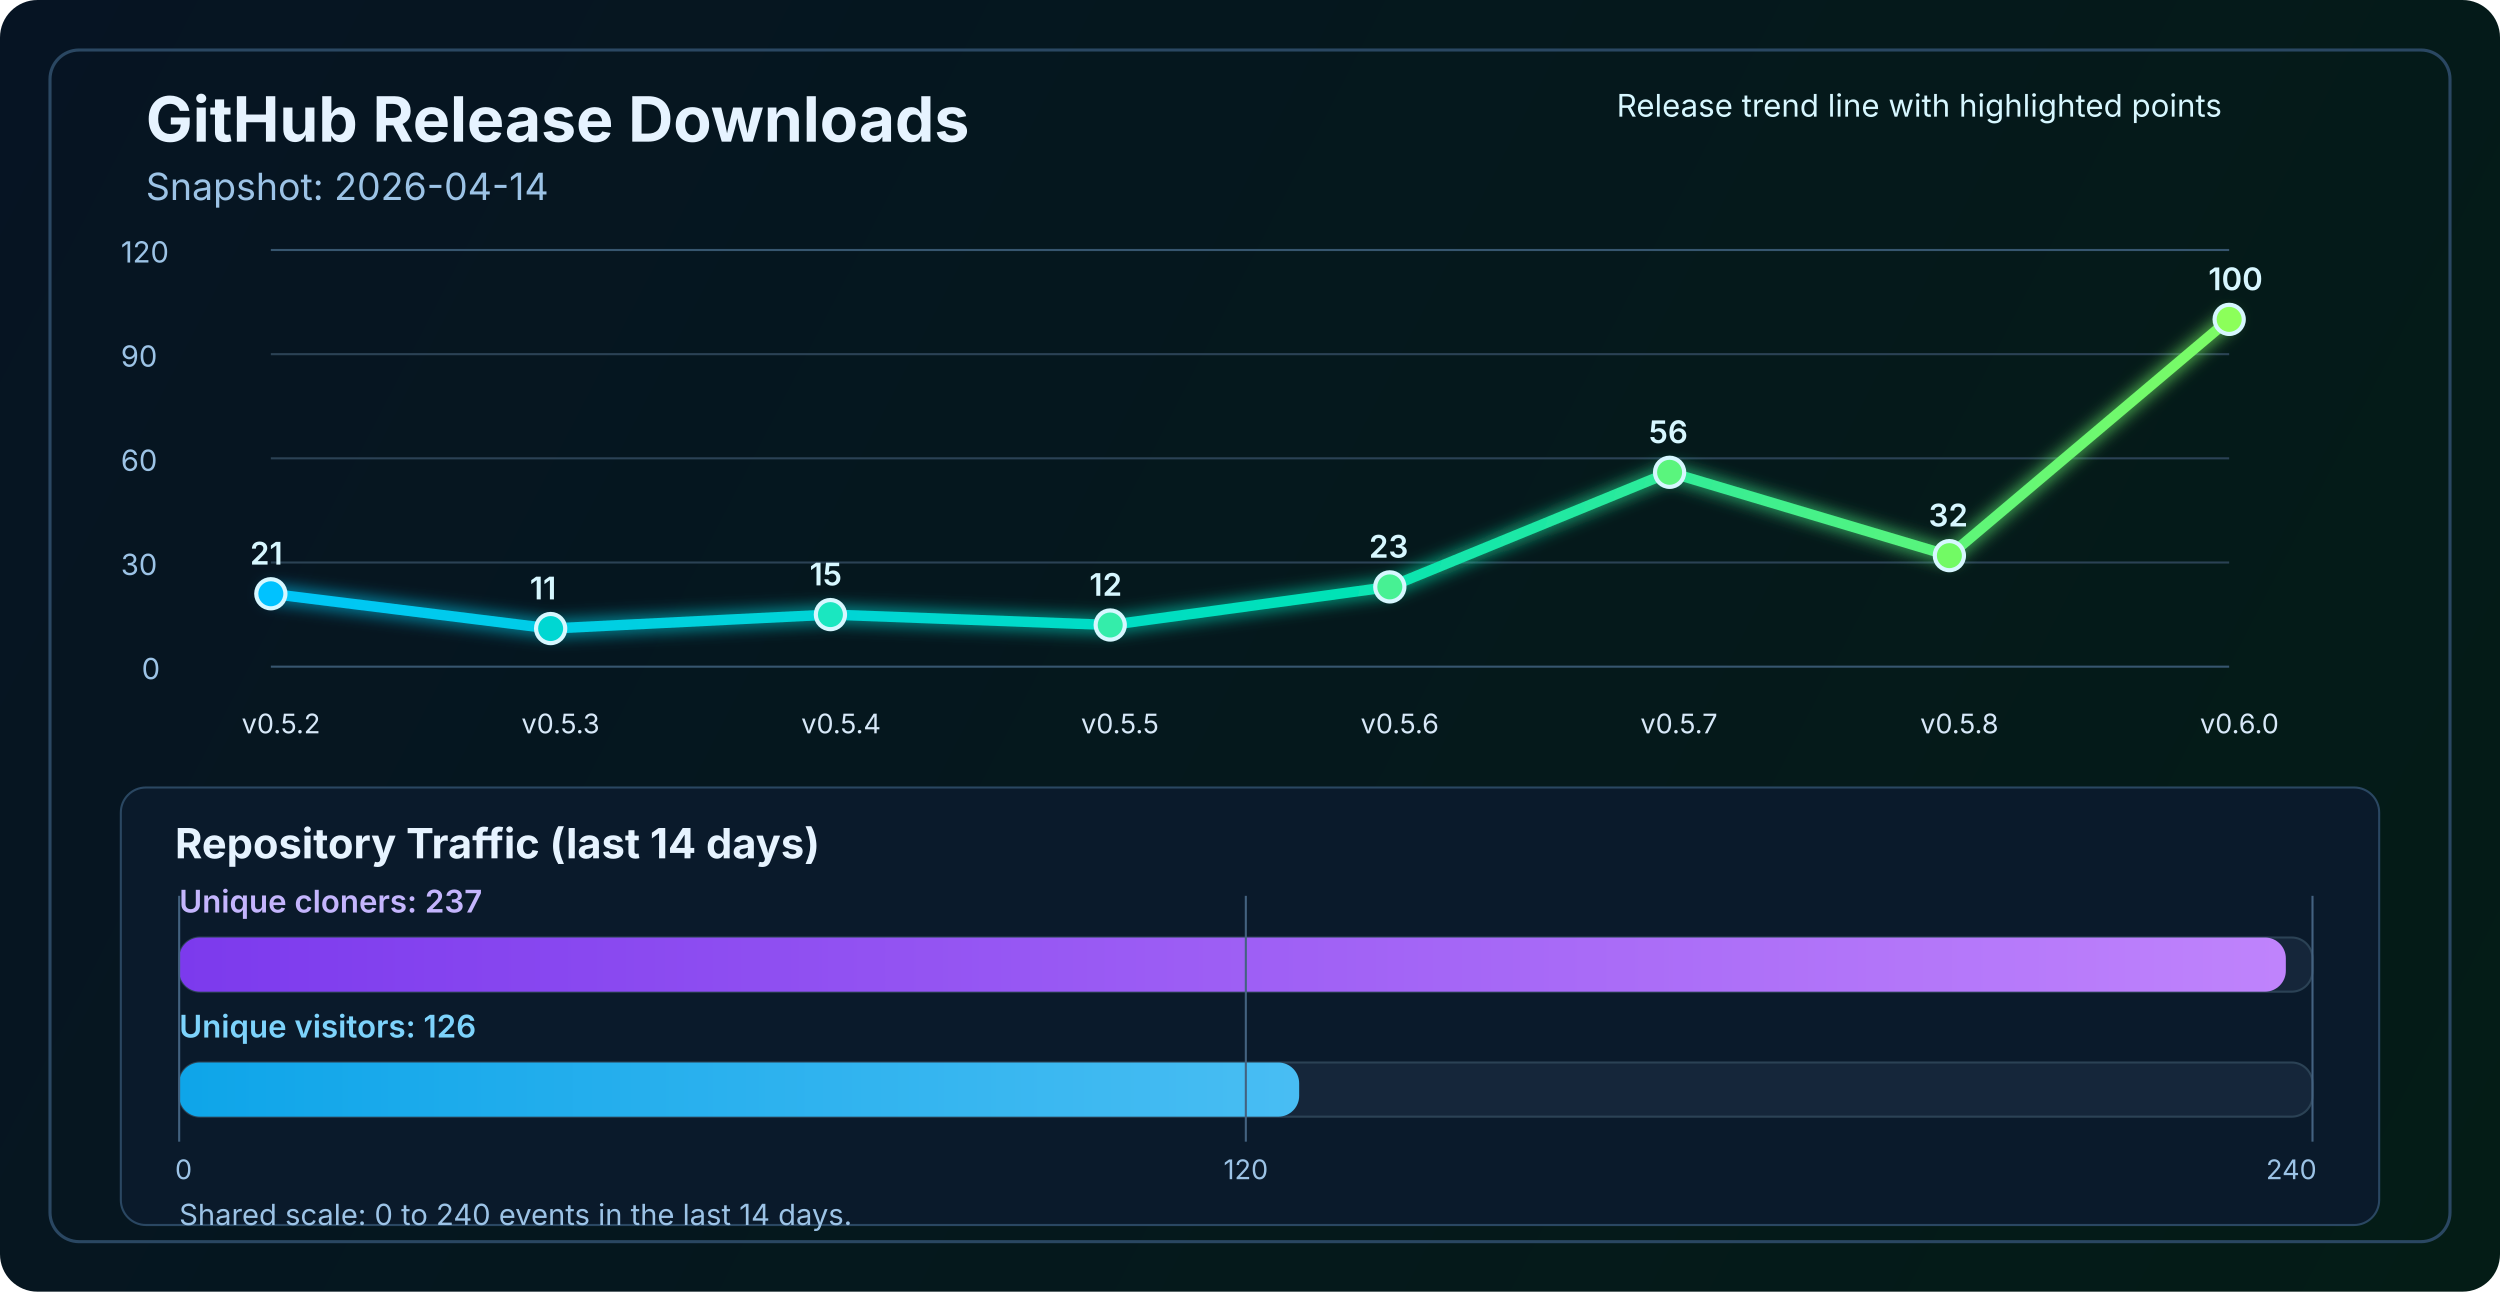
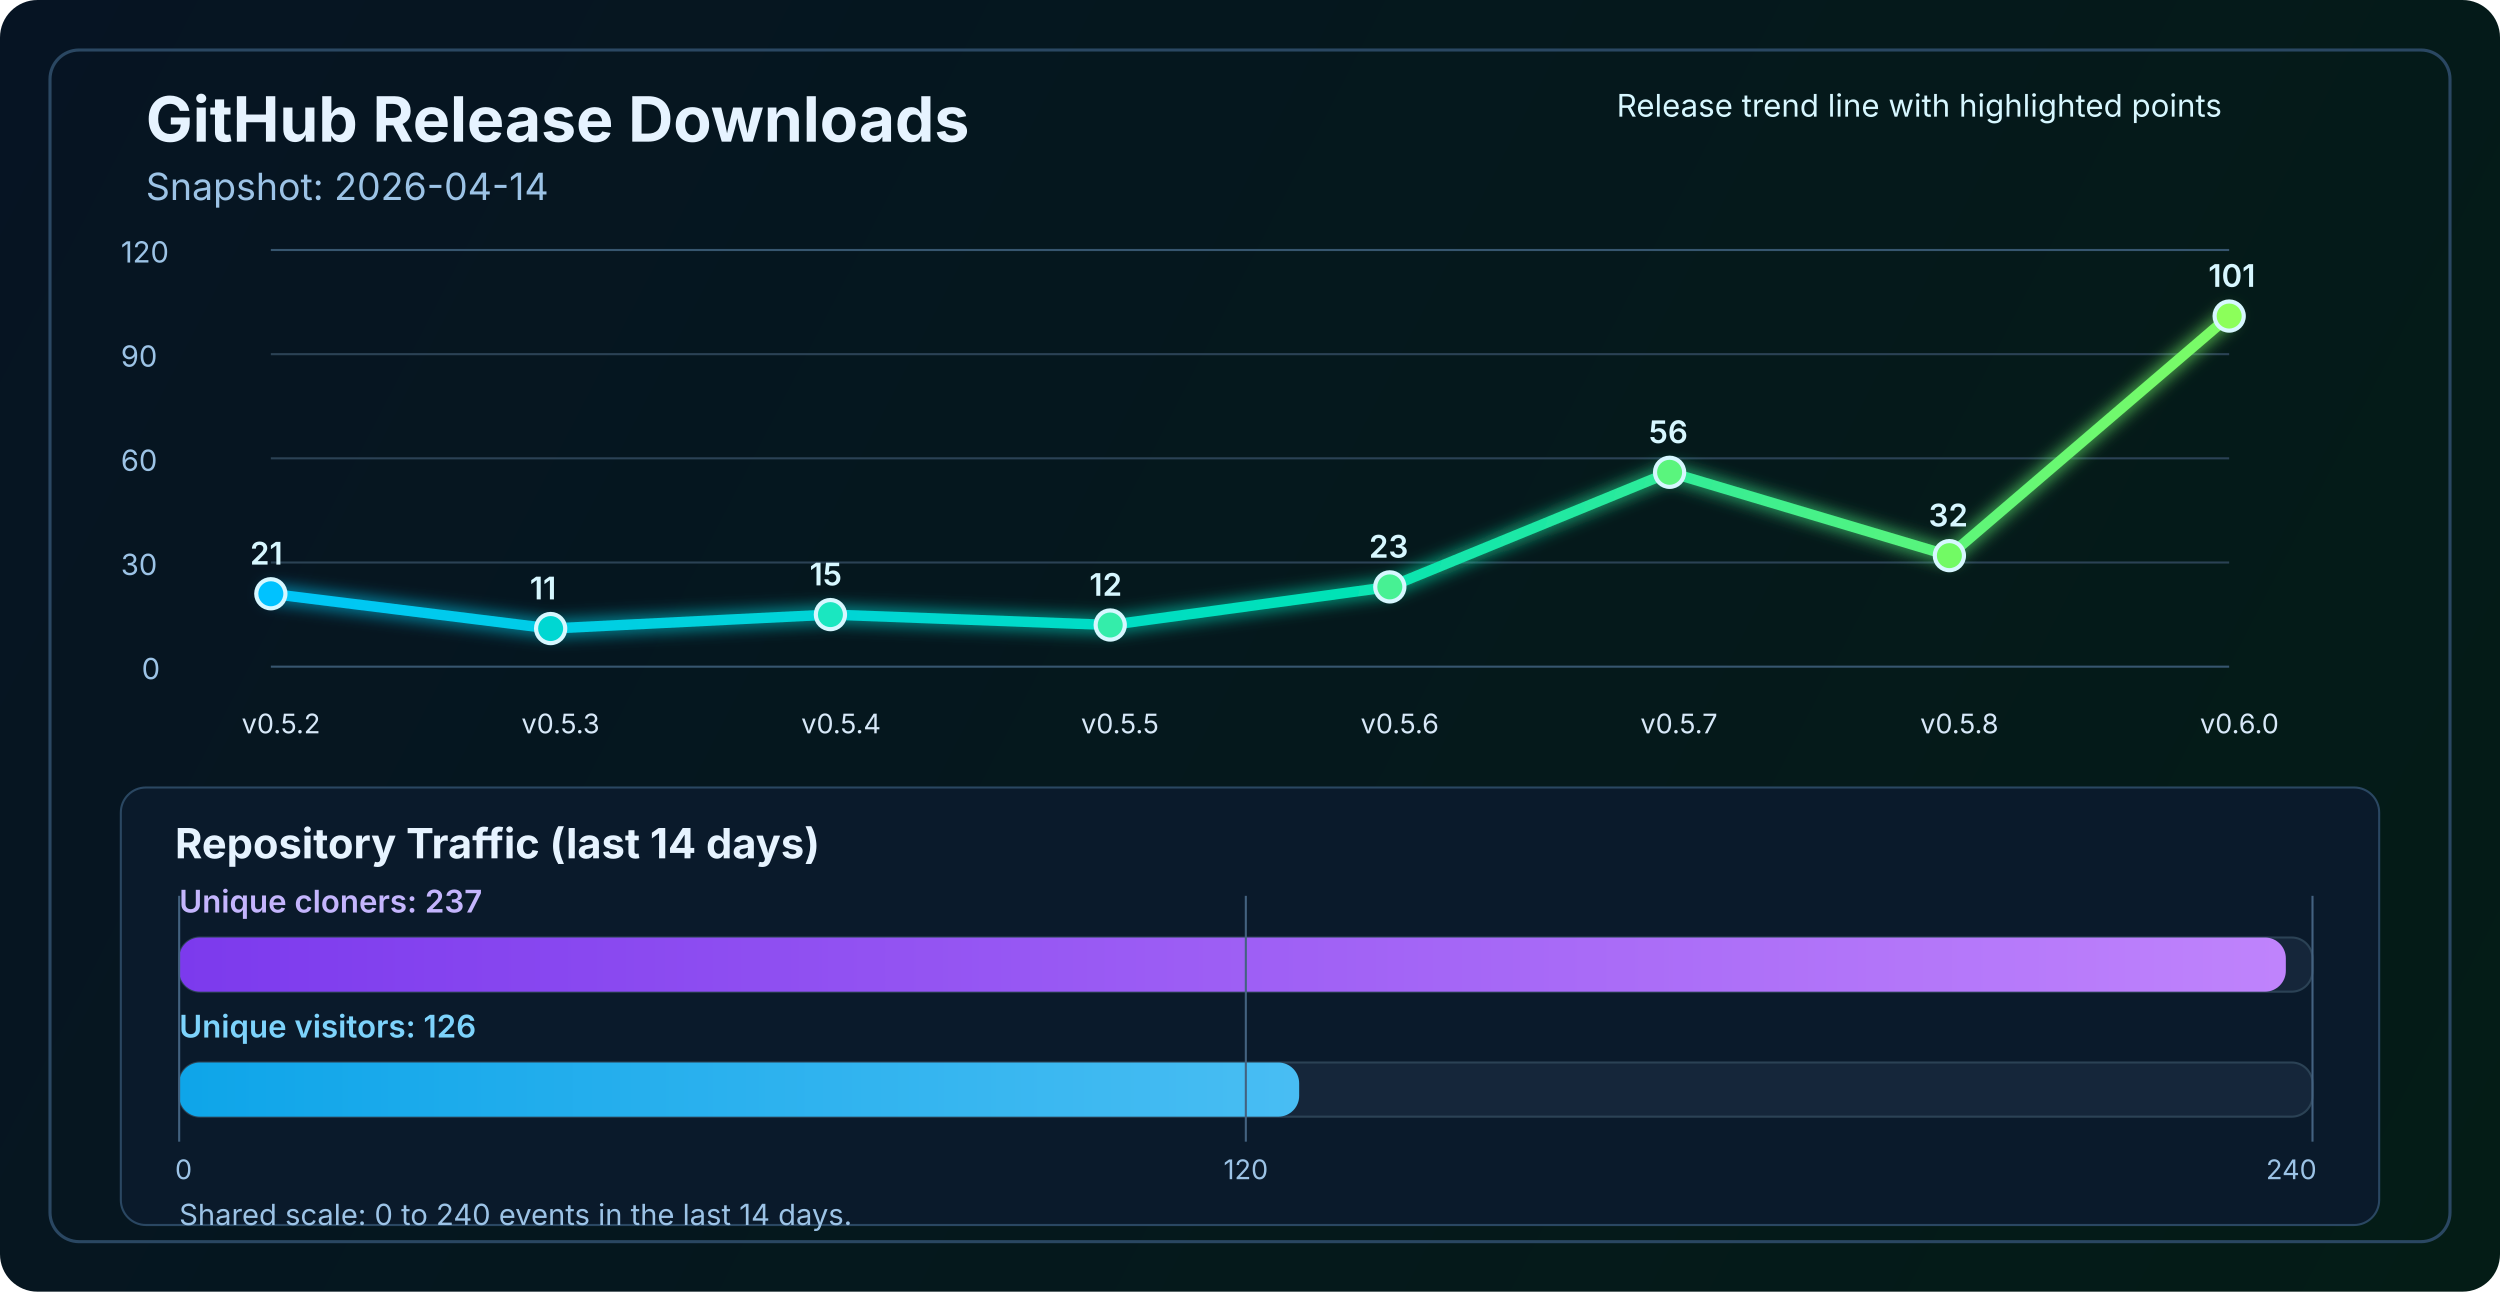
<svg xmlns="http://www.w3.org/2000/svg" width="1200" height="620" viewBox="0 0 1200 620" fill="none" role="img" aria-labelledby="title desc">
  <defs>
    <linearGradient id="bg" x1="0" y1="0" x2="1200" y2="620" gradientUnits="userSpaceOnUse">
      <stop stop-color="#061423" />
      <stop offset="1" stop-color="#041C16" />
    </linearGradient>
    <linearGradient id="line" x1="130" y1="86" x2="1070" y2="340" gradientUnits="userSpaceOnUse">
      <stop stop-color="#00C2FF" />
      <stop offset="0.55" stop-color="#00E2B8" />
      <stop offset="1" stop-color="#8CFF5A" />
    </linearGradient>
    <linearGradient id="cloneFill" x1="86" y1="450" x2="1110" y2="450" gradientUnits="userSpaceOnUse">
      <stop stop-color="#7C3AED" />
      <stop offset="1" stop-color="#C084FC" />
    </linearGradient>
    <linearGradient id="viewFill" x1="86" y1="482" x2="1110" y2="482" gradientUnits="userSpaceOnUse">
      <stop stop-color="#0EA5E9" />
      <stop offset="1" stop-color="#7DD3FC" />
    </linearGradient>
    <filter id="glow" x="-50%" y="-50%" width="200%" height="200%">
      <feGaussianBlur stdDeviation="4" result="blur" />
      <feMerge>
        <feMergeNode in="blur" />
        <feMergeNode in="SourceGraphic" />
      </feMerge>
    </filter>
  </defs>
  <rect width="1200" height="620" rx="18" fill="url(#bg)" />
  <rect x="24" y="24" width="1152" height="572" rx="14" stroke="#2A4762" stroke-width="1.5" />
  <text x="70" y="68" fill="#E6F3FF" font-size="30" font-family="SF Pro Display, -apple-system, BlinkMacSystemFont, Segoe UI, sans-serif" font-weight="700">GitHub Release Downloads</text>
  <text x="70" y="96" fill="#9CC3E6" font-size="18" font-family="SF Pro Text, -apple-system, BlinkMacSystemFont, Segoe UI, sans-serif">Snapshot: 2026-04-14</text>
  <line x1="130" y1="320.0" x2="1070" y2="320.0" stroke="#37566F" stroke-width="1" />
  <line x1="130" y1="270.0" x2="1070" y2="270.0" stroke="#2B4255" stroke-width="1" />
  <line x1="130" y1="220.0" x2="1070" y2="220.0" stroke="#2B4255" stroke-width="1" />
  <line x1="130" y1="170.0" x2="1070" y2="170.0" stroke="#2B4255" stroke-width="1" />
  <line x1="130" y1="120.0" x2="1070" y2="120.0" stroke="#37566F" stroke-width="1" />
  <text x="68" y="326.0" fill="#9CC3E6" font-size="14" font-family="SF Pro Text, -apple-system, BlinkMacSystemFont, Segoe UI, sans-serif">0</text>
  <text x="58" y="276.0" fill="#9CC3E6" font-size="14" font-family="SF Pro Text, -apple-system, BlinkMacSystemFont, Segoe UI, sans-serif">30</text>
  <text x="58" y="226.0" fill="#9CC3E6" font-size="14" font-family="SF Pro Text, -apple-system, BlinkMacSystemFont, Segoe UI, sans-serif">60</text>
  <text x="58" y="176.0" fill="#9CC3E6" font-size="14" font-family="SF Pro Text, -apple-system, BlinkMacSystemFont, Segoe UI, sans-serif">90</text>
  <text x="58" y="126.0" fill="#9CC3E6" font-size="14" font-family="SF Pro Text, -apple-system, BlinkMacSystemFont, Segoe UI, sans-serif">120</text>
-   <polyline points="130.0,285.0 264.3,301.7 398.6,295.0 532.9,300.0 667.1,281.7 801.4,226.7 935.7,266.7 1070.0,153.3" fill="none" stroke="url(#line)" stroke-width="5" stroke-linecap="round" stroke-linejoin="round" filter="url(#glow)" />
+   <polyline points="130.0,285.0 264.3,301.7 398.6,295.0 532.9,300.0 667.1,281.7 801.4,226.7 935.7,266.7 1070.0,151.7" fill="none" stroke="url(#line)" stroke-width="5" stroke-linecap="round" stroke-linejoin="round" filter="url(#glow)" />
  <circle cx="130.0" cy="285.0" r="7" fill="#00C2FF" stroke="#D7F7FF" stroke-width="2" />
  <circle cx="264.3" cy="301.7" r="7" fill="#00D7D2" stroke="#D7F7FF" stroke-width="2" />
  <circle cx="398.6" cy="295.0" r="7" fill="#1AE7C0" stroke="#D7F7FF" stroke-width="2" />
  <circle cx="532.9" cy="300.0" r="7" fill="#34EDAA" stroke="#D7F7FF" stroke-width="2" />
  <circle cx="667.1" cy="281.7" r="7" fill="#47F193" stroke="#D7F7FF" stroke-width="2" />
  <circle cx="801.4" cy="226.7" r="7" fill="#5AF57D" stroke="#D7F7FF" stroke-width="2" />
  <circle cx="935.7" cy="266.7" r="7" fill="#72FA64" stroke="#D7F7FF" stroke-width="2" />
-   <circle cx="1070.0" cy="153.3" r="7" fill="#8CFF5A" stroke="#D7F7FF" stroke-width="2" />
+   <circle cx="1070.0" cy="151.7" r="7" fill="#8CFF5A" stroke="#D7F7FF" stroke-width="2" />
  <text x="116.0" y="352" fill="#D7E8F8" font-size="13" font-family="SF Pro Text, -apple-system, BlinkMacSystemFont, Segoe UI, sans-serif">v0.5.2</text>
  <text x="250.3" y="352" fill="#D7E8F8" font-size="13" font-family="SF Pro Text, -apple-system, BlinkMacSystemFont, Segoe UI, sans-serif">v0.5.3</text>
  <text x="384.6" y="352" fill="#D7E8F8" font-size="13" font-family="SF Pro Text, -apple-system, BlinkMacSystemFont, Segoe UI, sans-serif">v0.5.4</text>
  <text x="518.9" y="352" fill="#D7E8F8" font-size="13" font-family="SF Pro Text, -apple-system, BlinkMacSystemFont, Segoe UI, sans-serif">v0.5.5</text>
  <text x="653.1" y="352" fill="#D7E8F8" font-size="13" font-family="SF Pro Text, -apple-system, BlinkMacSystemFont, Segoe UI, sans-serif">v0.5.6</text>
  <text x="787.4" y="352" fill="#D7E8F8" font-size="13" font-family="SF Pro Text, -apple-system, BlinkMacSystemFont, Segoe UI, sans-serif">v0.5.7</text>
  <text x="921.7" y="352" fill="#D7E8F8" font-size="13" font-family="SF Pro Text, -apple-system, BlinkMacSystemFont, Segoe UI, sans-serif">v0.5.8</text>
  <text x="1056.0" y="352" fill="#D7E8F8" font-size="13" font-family="SF Pro Text, -apple-system, BlinkMacSystemFont, Segoe UI, sans-serif">v0.6.0</text>
  <text x="120.0" y="271.0" fill="#D7F7FF" font-size="15" font-family="SF Pro Text, -apple-system, BlinkMacSystemFont, Segoe UI, sans-serif" font-weight="600">21</text>
  <text x="254.3" y="287.7" fill="#D7F7FF" font-size="15" font-family="SF Pro Text, -apple-system, BlinkMacSystemFont, Segoe UI, sans-serif" font-weight="600">11</text>
  <text x="388.6" y="281.0" fill="#D7F7FF" font-size="15" font-family="SF Pro Text, -apple-system, BlinkMacSystemFont, Segoe UI, sans-serif" font-weight="600">15</text>
  <text x="522.9" y="286.0" fill="#D7F7FF" font-size="15" font-family="SF Pro Text, -apple-system, BlinkMacSystemFont, Segoe UI, sans-serif" font-weight="600">12</text>
  <text x="657.1" y="267.7" fill="#D7F7FF" font-size="15" font-family="SF Pro Text, -apple-system, BlinkMacSystemFont, Segoe UI, sans-serif" font-weight="600">23</text>
  <text x="791.4" y="212.7" fill="#D7F7FF" font-size="15" font-family="SF Pro Text, -apple-system, BlinkMacSystemFont, Segoe UI, sans-serif" font-weight="600">56</text>
  <text x="925.7" y="252.7" fill="#D7F7FF" font-size="15" font-family="SF Pro Text, -apple-system, BlinkMacSystemFont, Segoe UI, sans-serif" font-weight="600">32</text>
-   <text x="1060.0" y="139.3" fill="#D7F7FF" font-size="15" font-family="SF Pro Text, -apple-system, BlinkMacSystemFont, Segoe UI, sans-serif" font-weight="600">100</text>
+   <text x="1060.0" y="137.7" fill="#D7F7FF" font-size="15" font-family="SF Pro Text, -apple-system, BlinkMacSystemFont, Segoe UI, sans-serif" font-weight="600">101</text>
  <text x="776" y="56" fill="#D7F7FF" font-size="15" font-family="SF Pro Text, -apple-system, BlinkMacSystemFont, Segoe UI, sans-serif">Release trend line with highlighted points</text>
  <rect x="58" y="378" width="1084" height="210" rx="12" fill="#0A1A2B" stroke="#2A4762" stroke-width="1" />
  <text x="84" y="412" fill="#E6F3FF" font-size="20" font-family="SF Pro Text, -apple-system, BlinkMacSystemFont, Segoe UI, sans-serif" font-weight="700">Repository Traffic (last 14 days)</text>
  <text x="86" y="438" fill="#C4B5FD" font-size="15" font-family="SF Pro Text, -apple-system, BlinkMacSystemFont, Segoe UI, sans-serif" font-weight="600">Unique cloners: 237</text>
  <rect x="86" y="450" width="1024" height="26" rx="10" fill="#15263A" stroke="#2B4255" stroke-width="1" />
  <rect x="86" y="450" width="1011.2" height="26" rx="10" fill="url(#cloneFill)" />
  <text x="86" y="498" fill="#7DD3FC" font-size="15" font-family="SF Pro Text, -apple-system, BlinkMacSystemFont, Segoe UI, sans-serif" font-weight="600">Unique visitors: 126</text>
  <rect x="86" y="510" width="1024" height="26" rx="10" fill="#15263A" stroke="#2B4255" stroke-width="1" />
  <rect x="86" y="510" width="537.6" height="26" rx="10" fill="url(#viewFill)" />
  <line x1="86" y1="430" x2="86" y2="548" stroke="#436280" stroke-width="1" />
  <line x1="598.0" y1="430" x2="598.0" y2="548" stroke="#436280" stroke-width="1" />
  <line x1="1110" y1="430" x2="1110" y2="548" stroke="#436280" stroke-width="1" />
  <text x="84" y="566" text-anchor="start" fill="#9CC3E6" font-size="13" font-family="SF Pro Text, -apple-system, BlinkMacSystemFont, Segoe UI, sans-serif">0</text>
  <text x="598.0" y="566" text-anchor="middle" fill="#9CC3E6" font-size="13" font-family="SF Pro Text, -apple-system, BlinkMacSystemFont, Segoe UI, sans-serif">120</text>
  <text x="1112" y="566" text-anchor="end" fill="#9CC3E6" font-size="13" font-family="SF Pro Text, -apple-system, BlinkMacSystemFont, Segoe UI, sans-serif">240</text>
  <text x="86" y="588" fill="#9CC3E6" font-size="14" font-family="SF Pro Text, -apple-system, BlinkMacSystemFont, Segoe UI, sans-serif">Shared scale: 0 to 240 events in the last 14 days.</text>
</svg>
